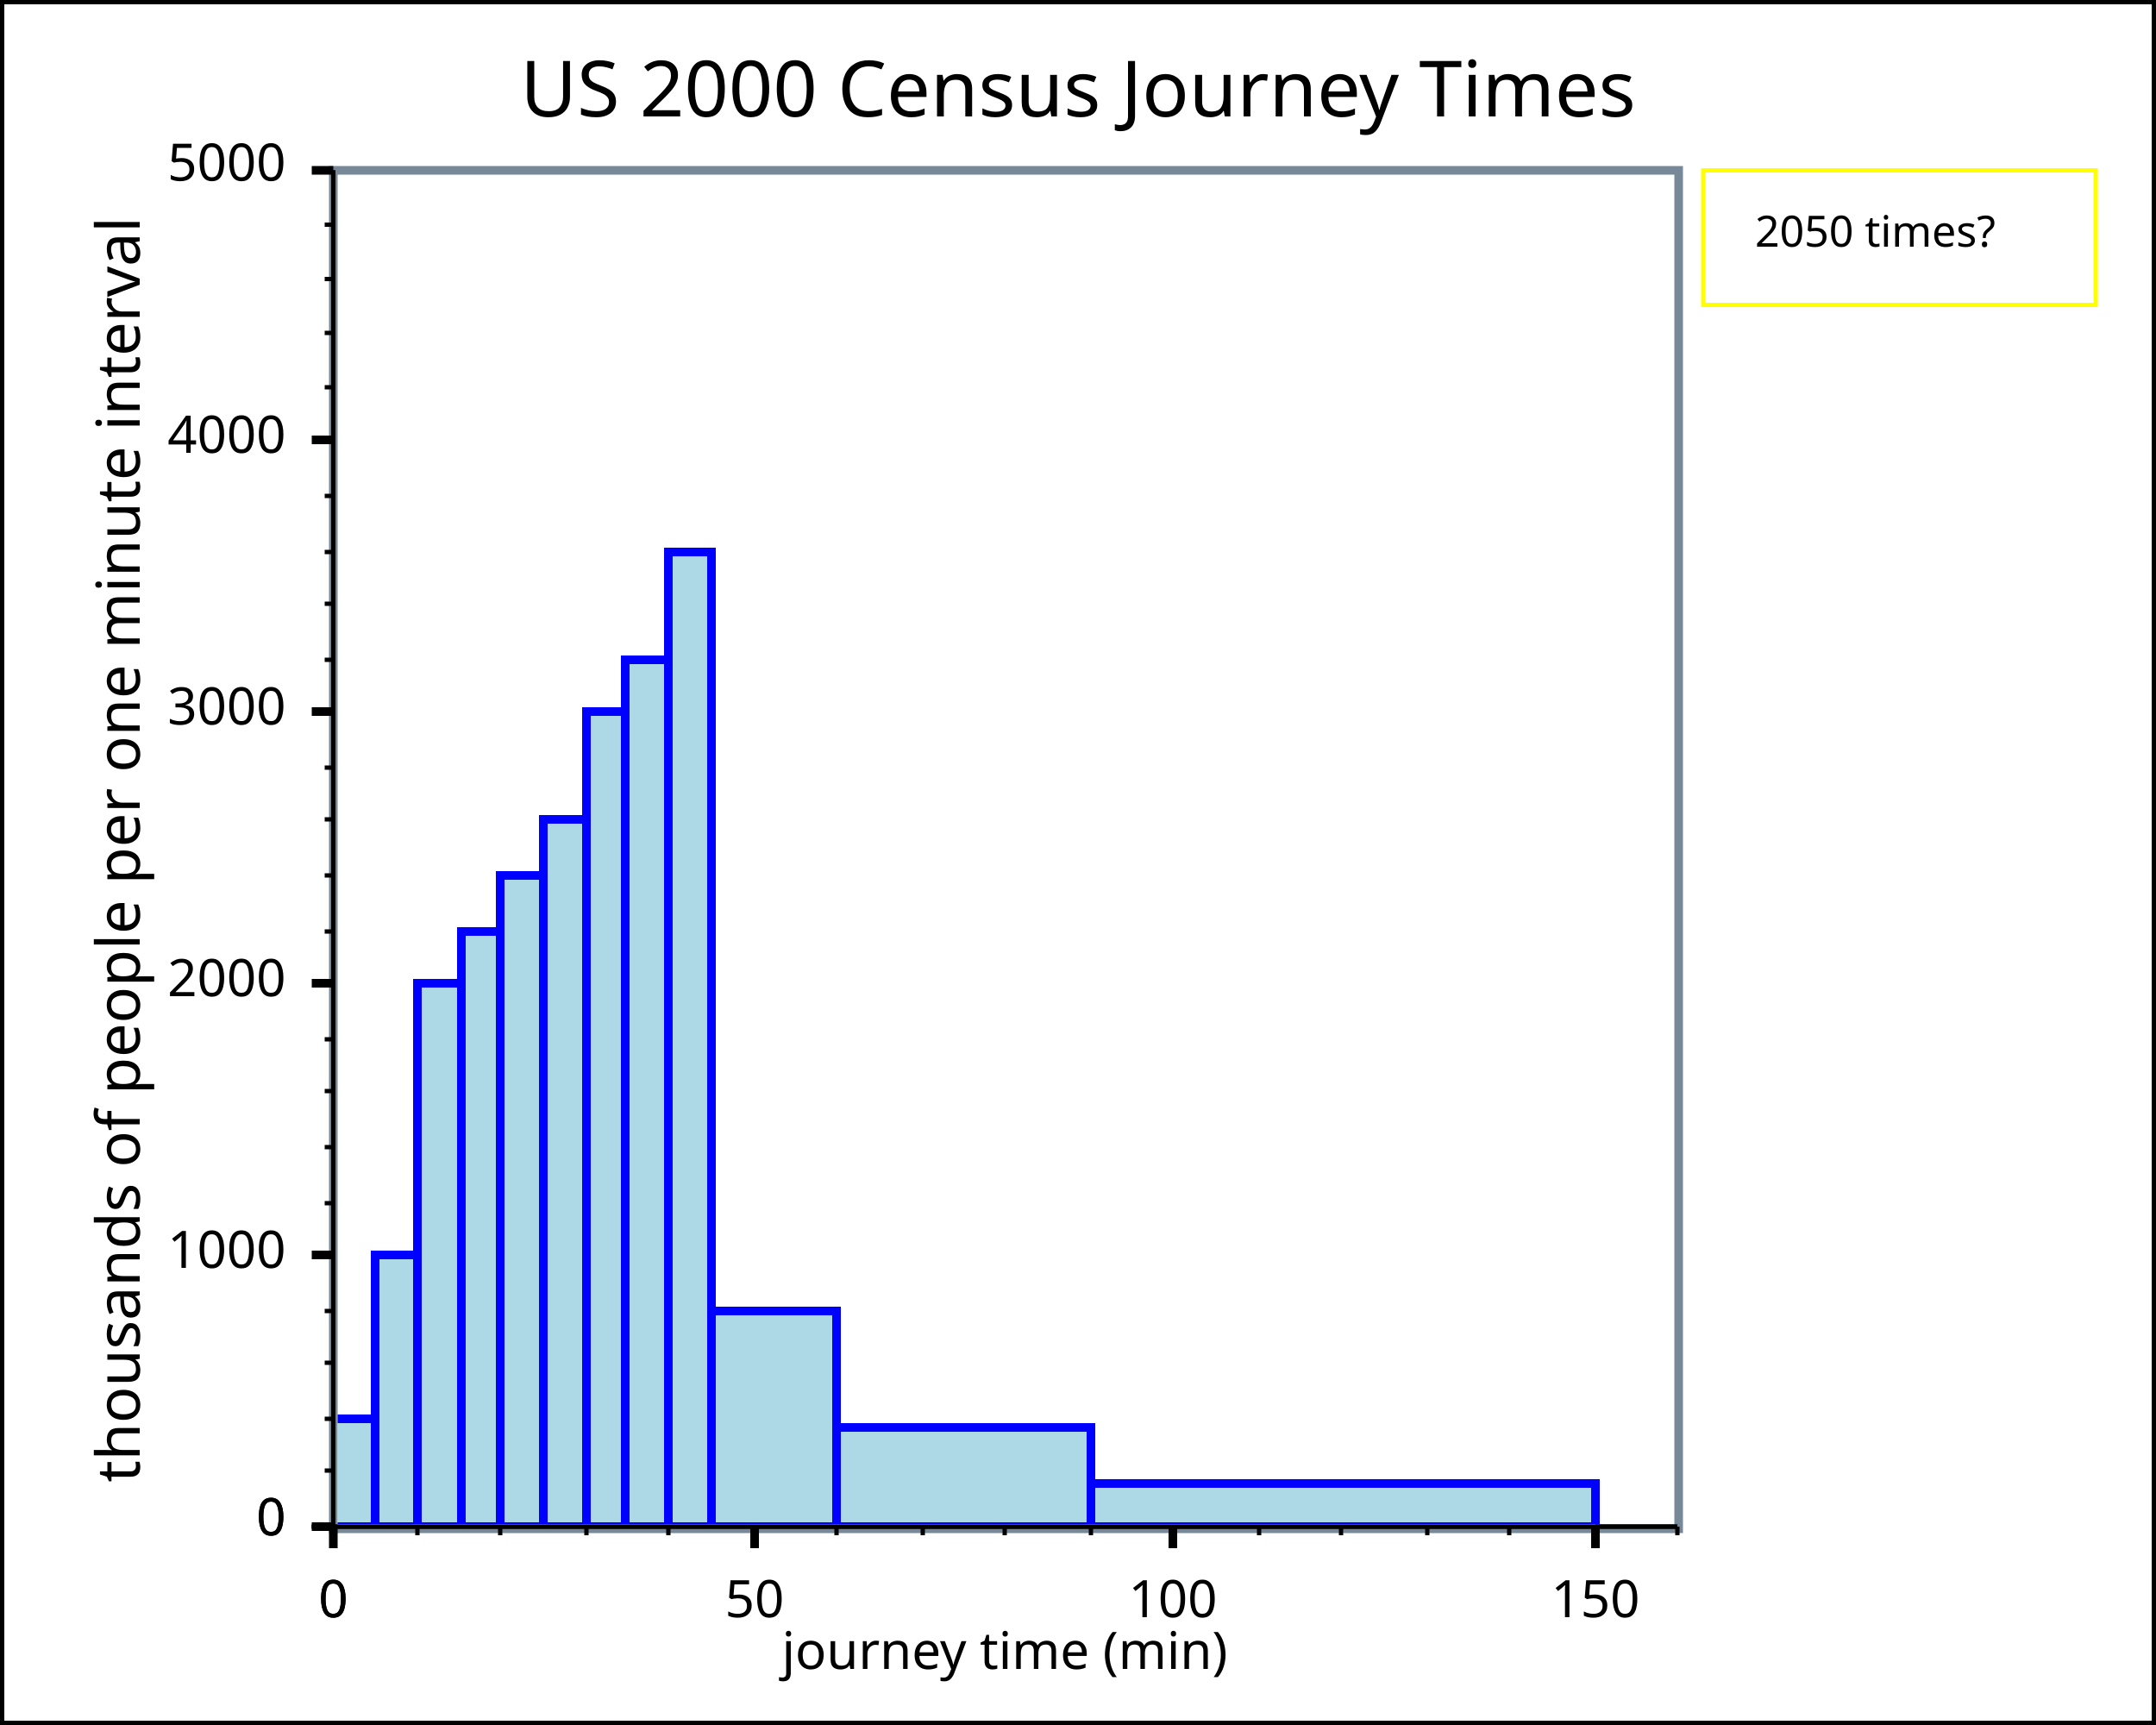
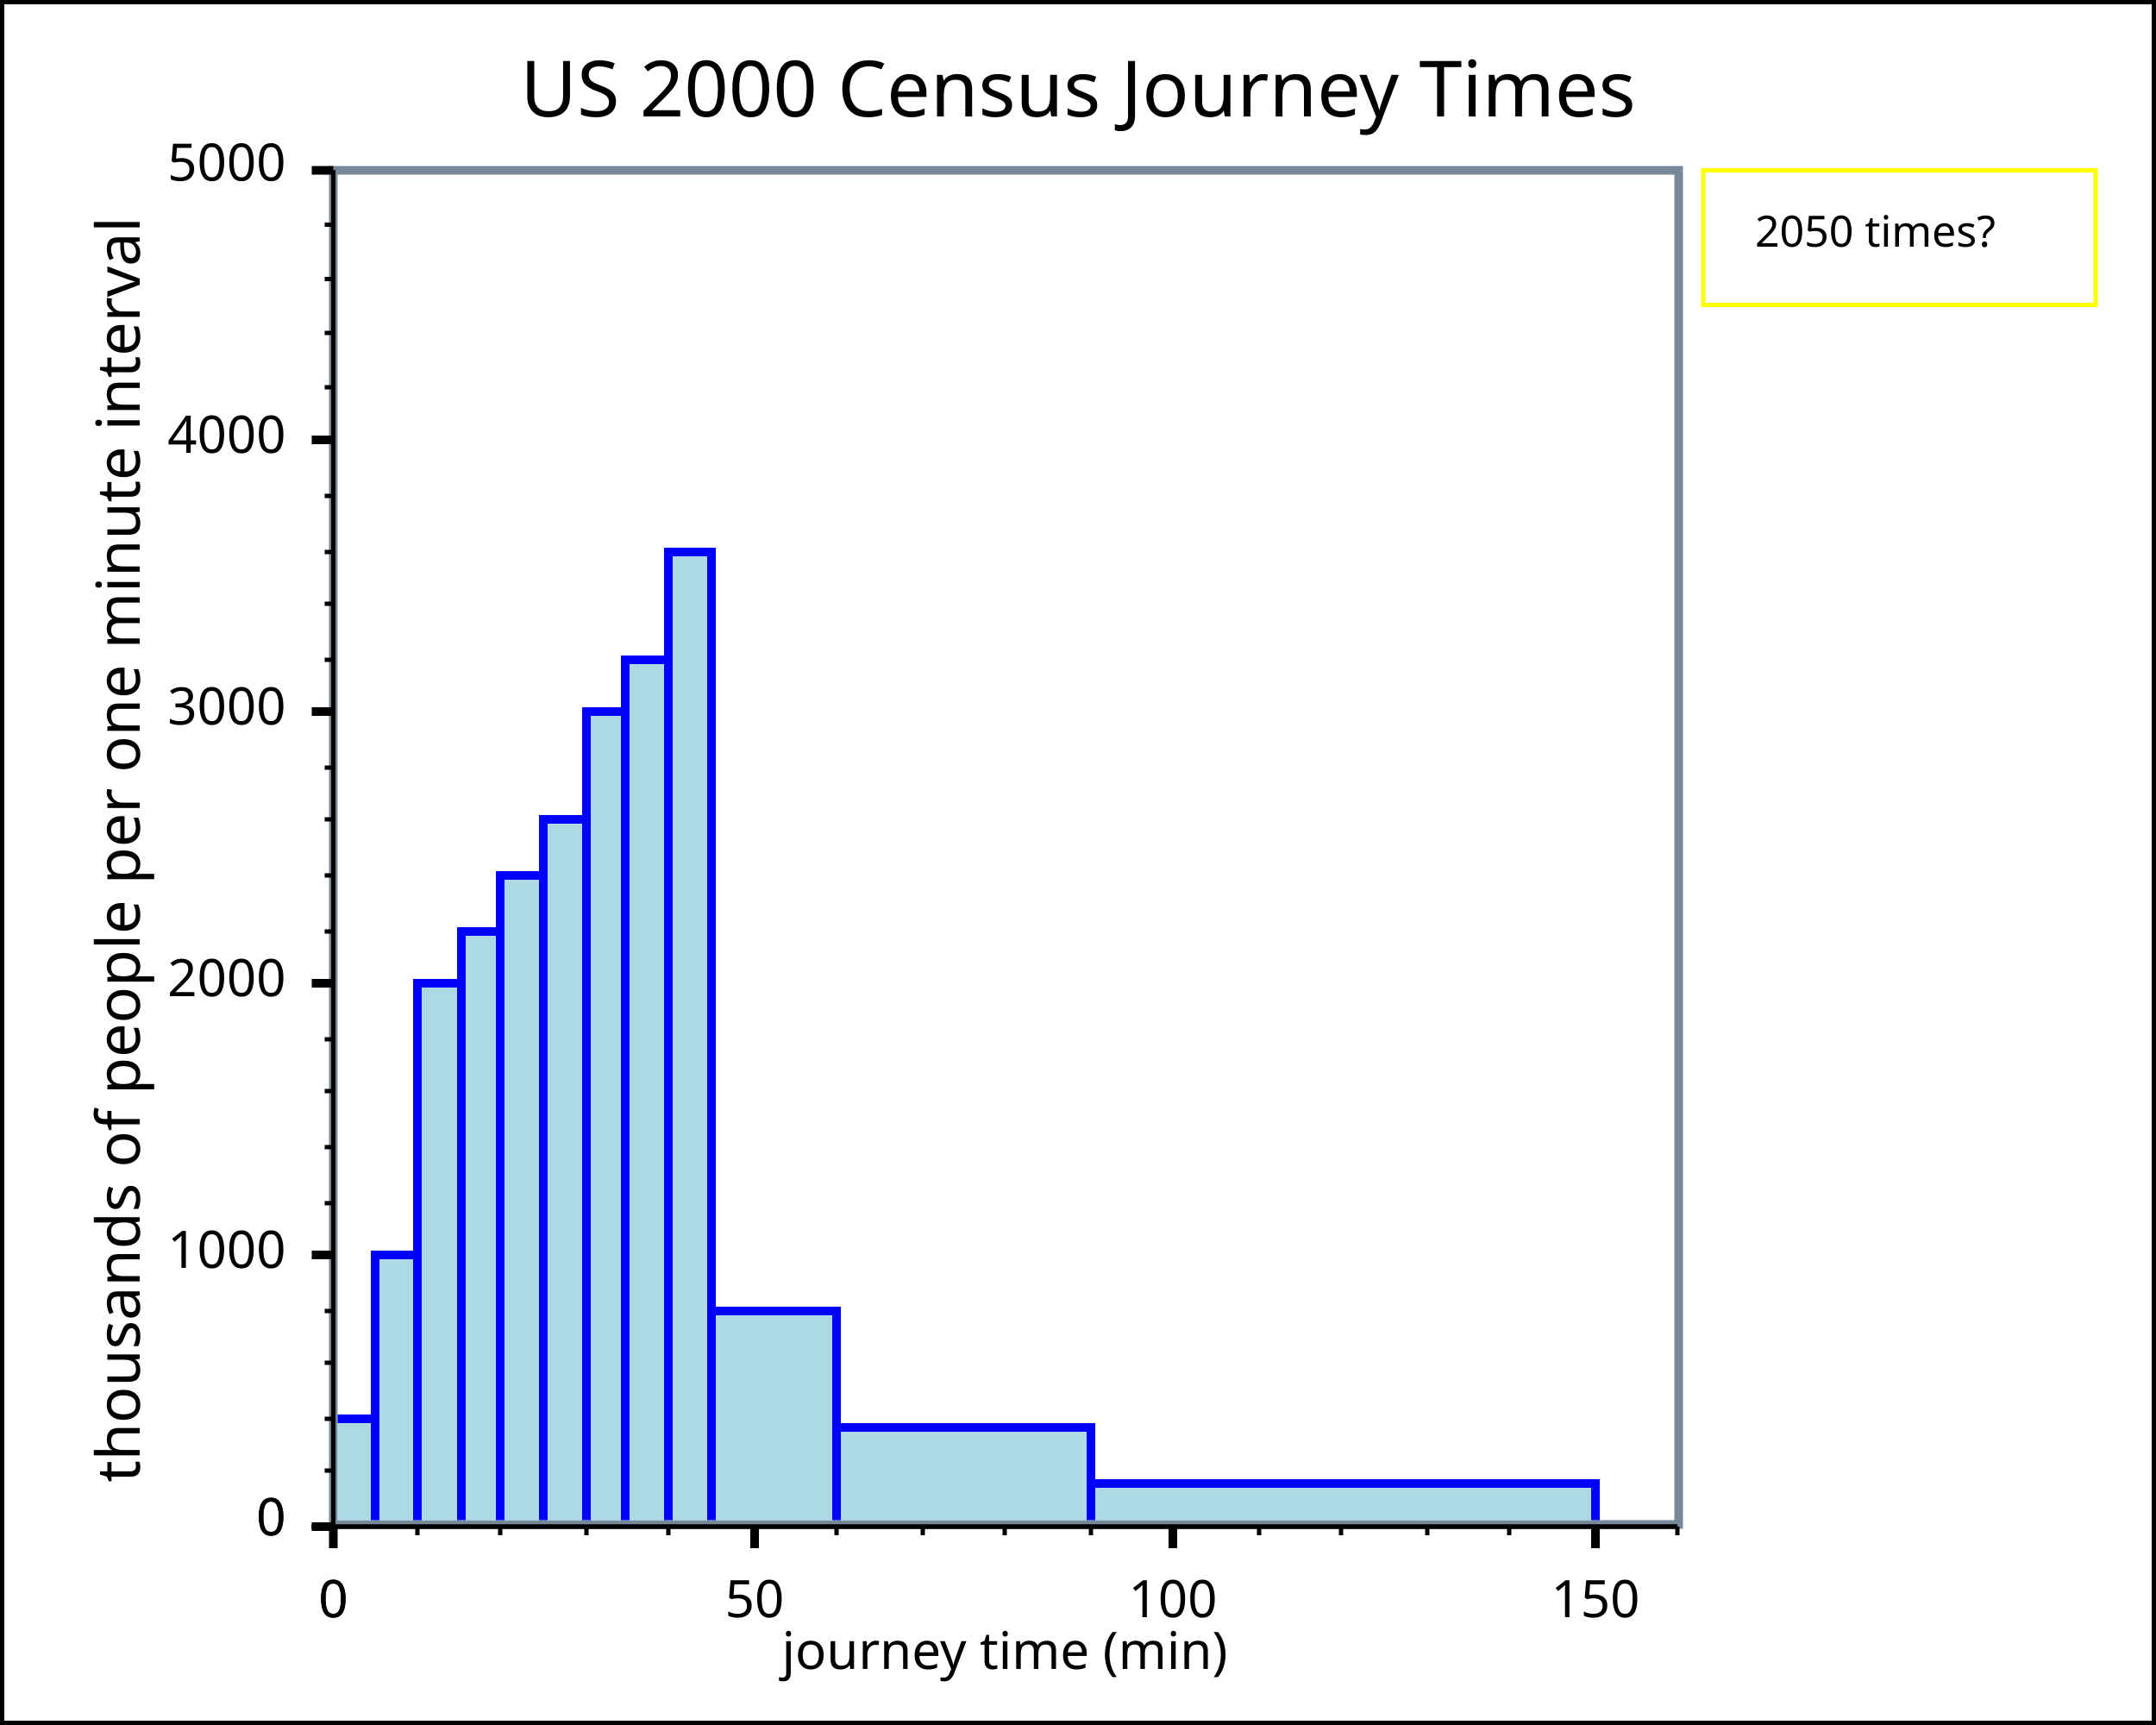
<svg xmlns="http://www.w3.org/2000/svg" width="500" height="400" version="1.1">
  <clipPath id="plot_window">
-     <rect x="78.3" y="40.5" width="310" height="313" />
+     <rect x="78.3" y="40.5" width="310" height="312" />
  </clipPath>
  <g id="imageBackground" stroke="rgb(0,0,0)" fill="rgb(255,255,255)" stroke-width="2">
    <rect x="0" y="0" width="500" height="400" />
  </g>
  <g id="plotBackground" stroke="rgb(119,136,153)" fill="rgb(255,255,255)" stroke-width="2">
-     <rect x="77.3" y="39.5" width="312" height="315" />
+     <rect x="77.3" y="39.5" width="312" height="314" />
  </g>
  <g id="yMinorGrid" stroke="rgb(200,220,255)" stroke-width="0.5">
</g>
  <g id="yMajorGrid" stroke="rgb(200,220,255)" stroke-width="1">
</g>
  <g id="xMinorGrid" stroke="rgb(200,220,255)" stroke-width="0.5">
</g>
  <g id="xMajorGrid" stroke="rgb(200,220,255)" stroke-width="1">
</g>
  <g id="yAxis" stroke="rgb(0,0,0)" stroke-width="1">
    <line x1="77.3" y1="39.5" x2="77.3" y2="359" />
    <line x1="77.3" y1="39.5" x2="77.3" y2="354" />
  </g>
  <g id="xAxis" stroke="rgb(0,0,0)" stroke-width="1">
    <line x1="72.3" y1="354" x2="389" y2="354" />
    <line x1="72.3" y1="354" x2="389" y2="354" />
  </g>
  <g id="yMinorTicks" stroke="rgb(0,0,0)" stroke-width="1">
    <path d="M75.3,341 L77.3,341  M75.3,329 L77.3,329  M75.3,316 L77.3,316  M75.3,304 L77.3,304  M75.3,279 L77.3,279  M75.3,266 L77.3,266  M75.3,253 L77.3,253  M75.3,241 L77.3,241  M75.3,216 L77.3,216  M75.3,203 L77.3,203  M75.3,190 L77.3,190  M75.3,178 L77.3,178  M75.3,153 L77.3,153  M75.3,140 L77.3,140  M75.3,128 L77.3,128  M75.3,115 L77.3,115  M75.3,89.8 L77.3,89.8  M75.3,77.2 L77.3,77.2  M75.3,64.7 L77.3,64.7  M75.3,52.1 L77.3,52.1  M75.3,354 L77.3,354  " fill="none" />
  </g>
  <g id="xMinorTicks" stroke="rgb(0,0,0)" stroke-width="1">
    <path d="M96.8,354 L96.8,356  M116,354 L116,356  M136,354 L136,356  M155,354 L155,356  M194,354 L194,356  M214,354 L214,356  M233,354 L233,356  M253,354 L253,356  M292,354 L292,356  M311,354 L311,356  M331,354 L331,356  M350,354 L350,356  M389,354 L389,356  " fill="none" />
  </g>
  <g id="yMajorTicks" stroke="rgb(0,0,0)" stroke-width="2">
    <path d="M72.3,354 L77.3,354  M72.3,291 L77.3,291  M72.3,228 L77.3,228  M72.3,165 L77.3,165  M72.3,102 L77.3,102  M72.3,39.5 L77.3,39.5  M72.3,354 L77.3,354  " fill="none" />
  </g>
  <g id="xMajorTicks" stroke="rgb(0,0,0)" stroke-width="2">
    <path d="M77.3,354 L77.3,359  M175,354 L175,359  M272,354 L272,359  M370,354 L370,359  M77.3,354 L77.3,359  " fill="none" />
  </g>
  <g id="xTicksValues" font-size="12" font-family="Lucida Sans Unicode" text-anchor="middle">
    <text x="77.3" y="375">0
	</text>
    <text x="175" y="375">50
	</text>
    <text x="272" y="375">100
	</text>
    <text x="370" y="375">150
	</text>
    <text x="77.3" y="375">0
	</text>
  </g>
  <g id="yTicksValues" font-size="12" font-family="Lucida Sans Unicode" text-anchor="end">
    <text x="66.3" y="356">0
	</text>
    <text x="66.3" y="294">1000
	</text>
    <text x="66.3" y="231">2000
	</text>
    <text x="66.3" y="168">3000
	</text>
    <text x="66.3" y="105">4000
	</text>
    <text x="66.3" y="41.9">5000
	</text>
    <text x="66.3" y="356">0
	</text>
  </g>
  <g id="yLabel">
    <text x="32.4" y="197" text-anchor="middle" transform="rotate(-90 32.4 197)" font-size="14" font-family="Lucida Sans Unicode">thousands of people per one minute interval
	</text>
  </g>
  <g id="xLabel">
    <text x="233" y="387" text-anchor="middle" font-size="12" font-family="Lucida Sans Unicode">journey time (min)
	</text>
  </g>
  <g id="plotPoints" clip-path="url(#plot_window)">
    <g stroke="rgb(0,0,255)" fill="rgb(173,216,230)" stroke-width="2">
      <path d="M77.3,354 L77.3,329  L87,329  L87,354  ZM87,354 L87,291  L96.8,291  L96.8,354  ZM96.8,354 L96.8,228  L107,228  L107,354  ZM107,354 L107,216  L116,216  L116,354  ZM116,354 L116,203  L126,203  L126,354  ZM126,354 L126,190  L136,190  L136,354  ZM136,354 L136,165  L145,165  L145,354  ZM145,354 L145,153  L155,153  L155,354  ZM155,354 L155,128  L165,128  L165,354  ZM165,354 L165,304  L194,304  L194,354  ZM194,354 L194,331  L253,331  L253,354  ZM253,354 L253,344  L370,344  L370,354  Z" fill="rgb(173,216,230)" />
    </g>
  </g>
  <g id="legendBackground" stroke="rgb(255,255,0)" fill="rgb(255,255,255)" stroke-width="1">
    <rect x="395" y="39.5" width="91" height="31.2" />
  </g>
  <g id="legendPoints">
</g>
  <g id="legendText">
    <text x="407" y="57.2" font-size="10" font-family="Lucida Sans Unicode" font-weight="normal" textLength="72">2050 times? 
	</text>
  </g>
  <g id="title">
    <text x="250" y="27" text-anchor="middle" font-size="18" font-family="Lucida Sans Unicode" font-weight="normal">US 2000 Census Journey Times
	</text>
  </g>
</svg>
